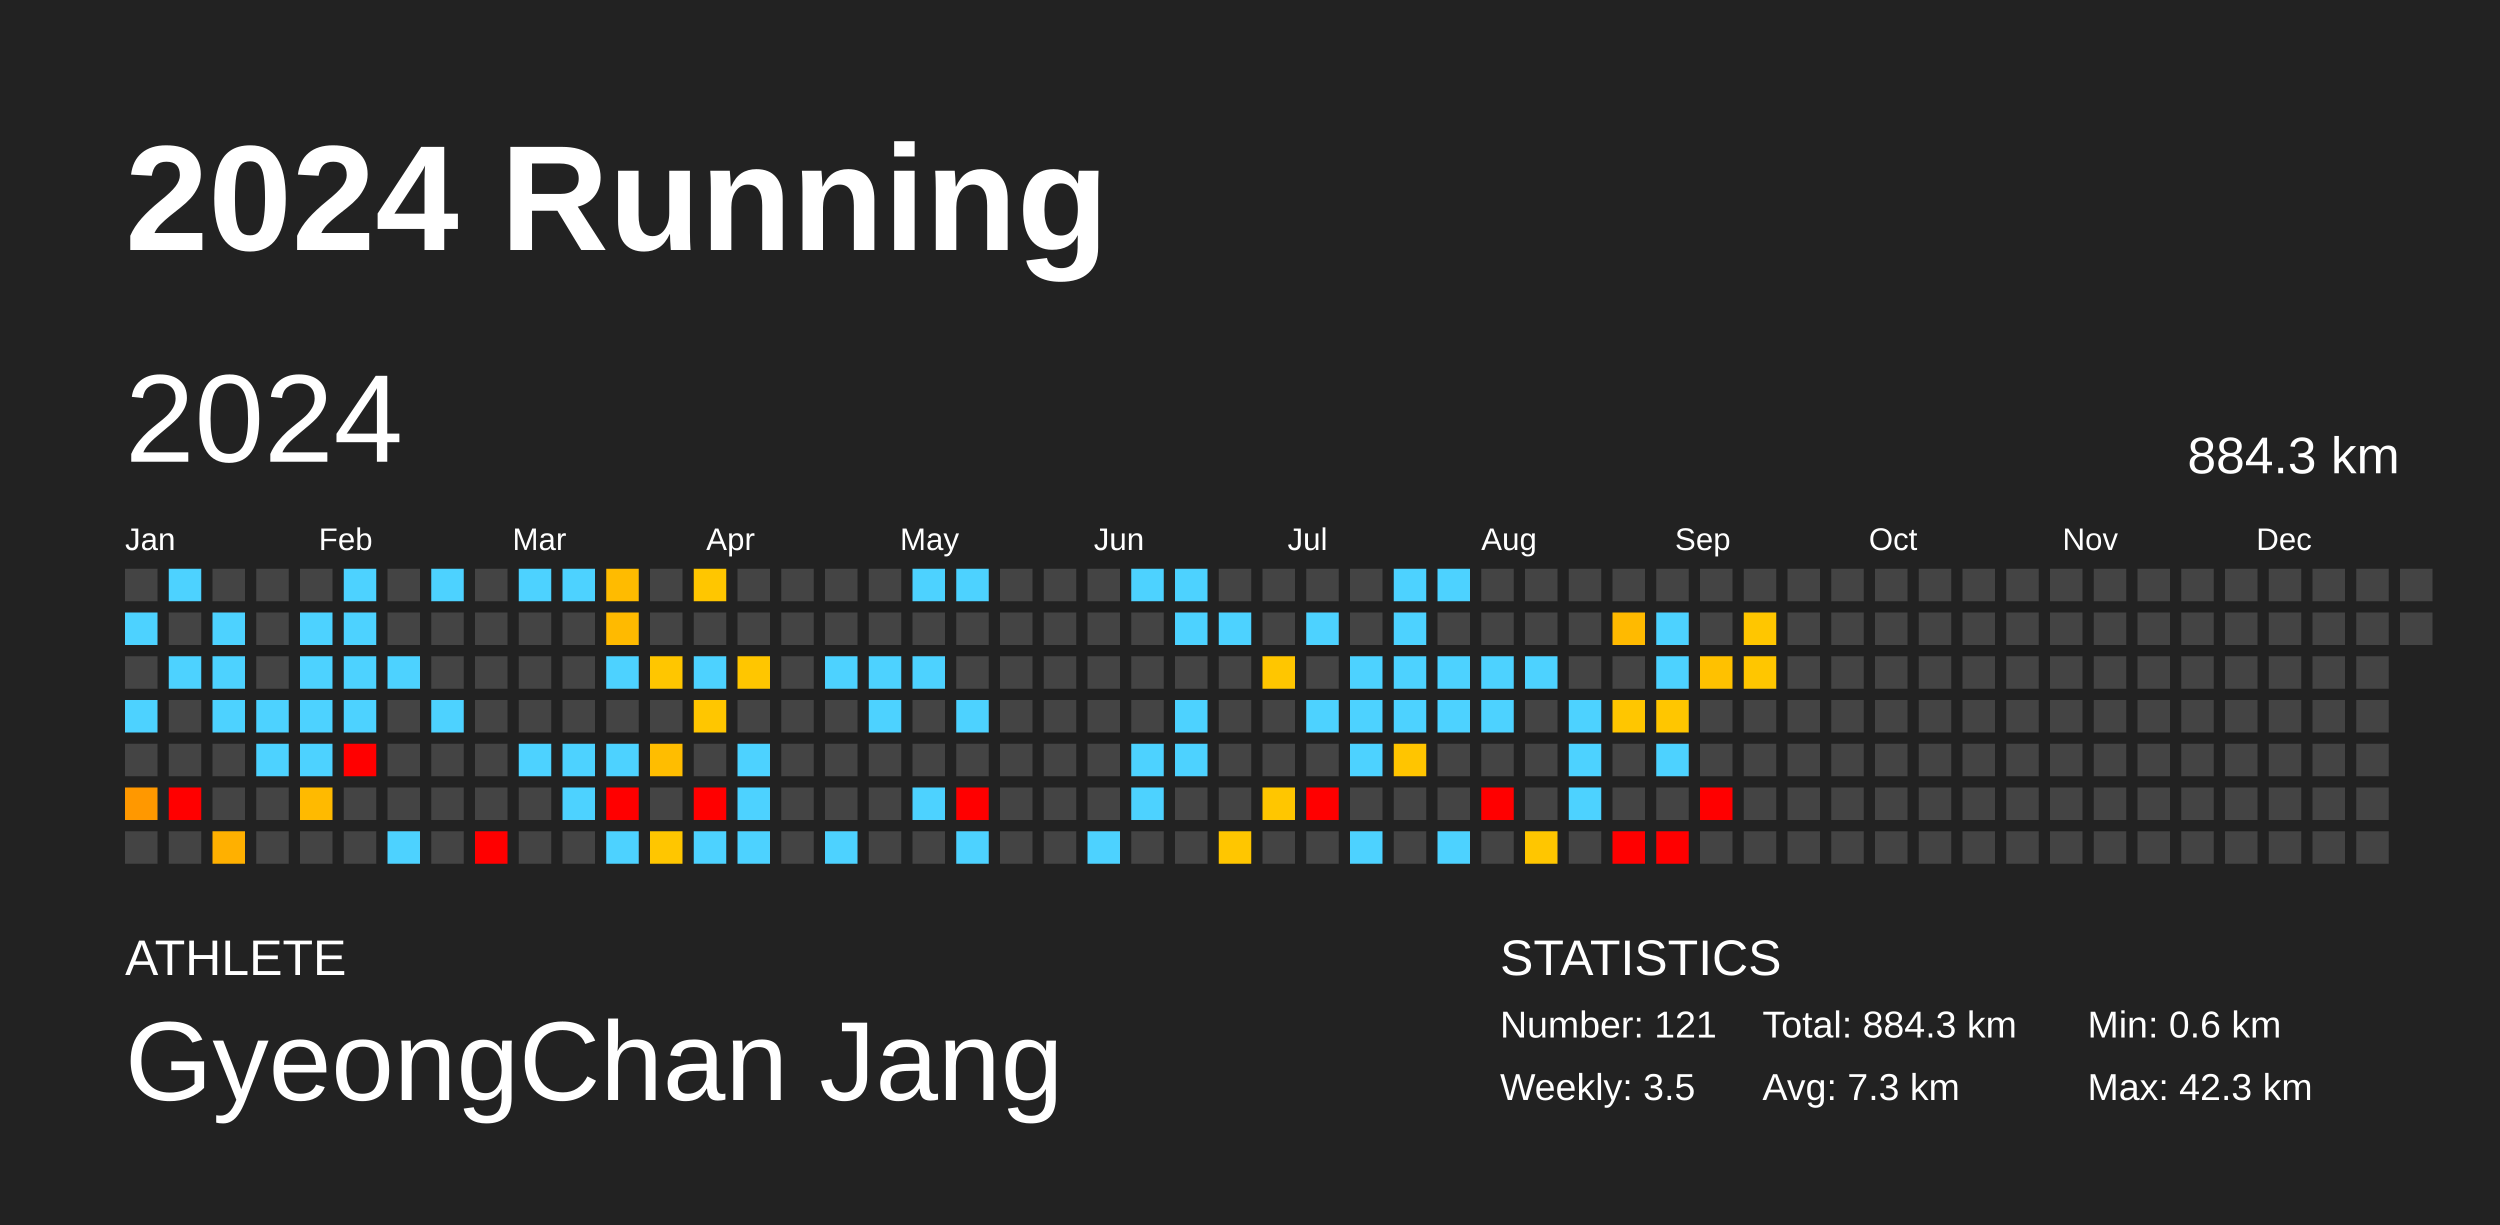
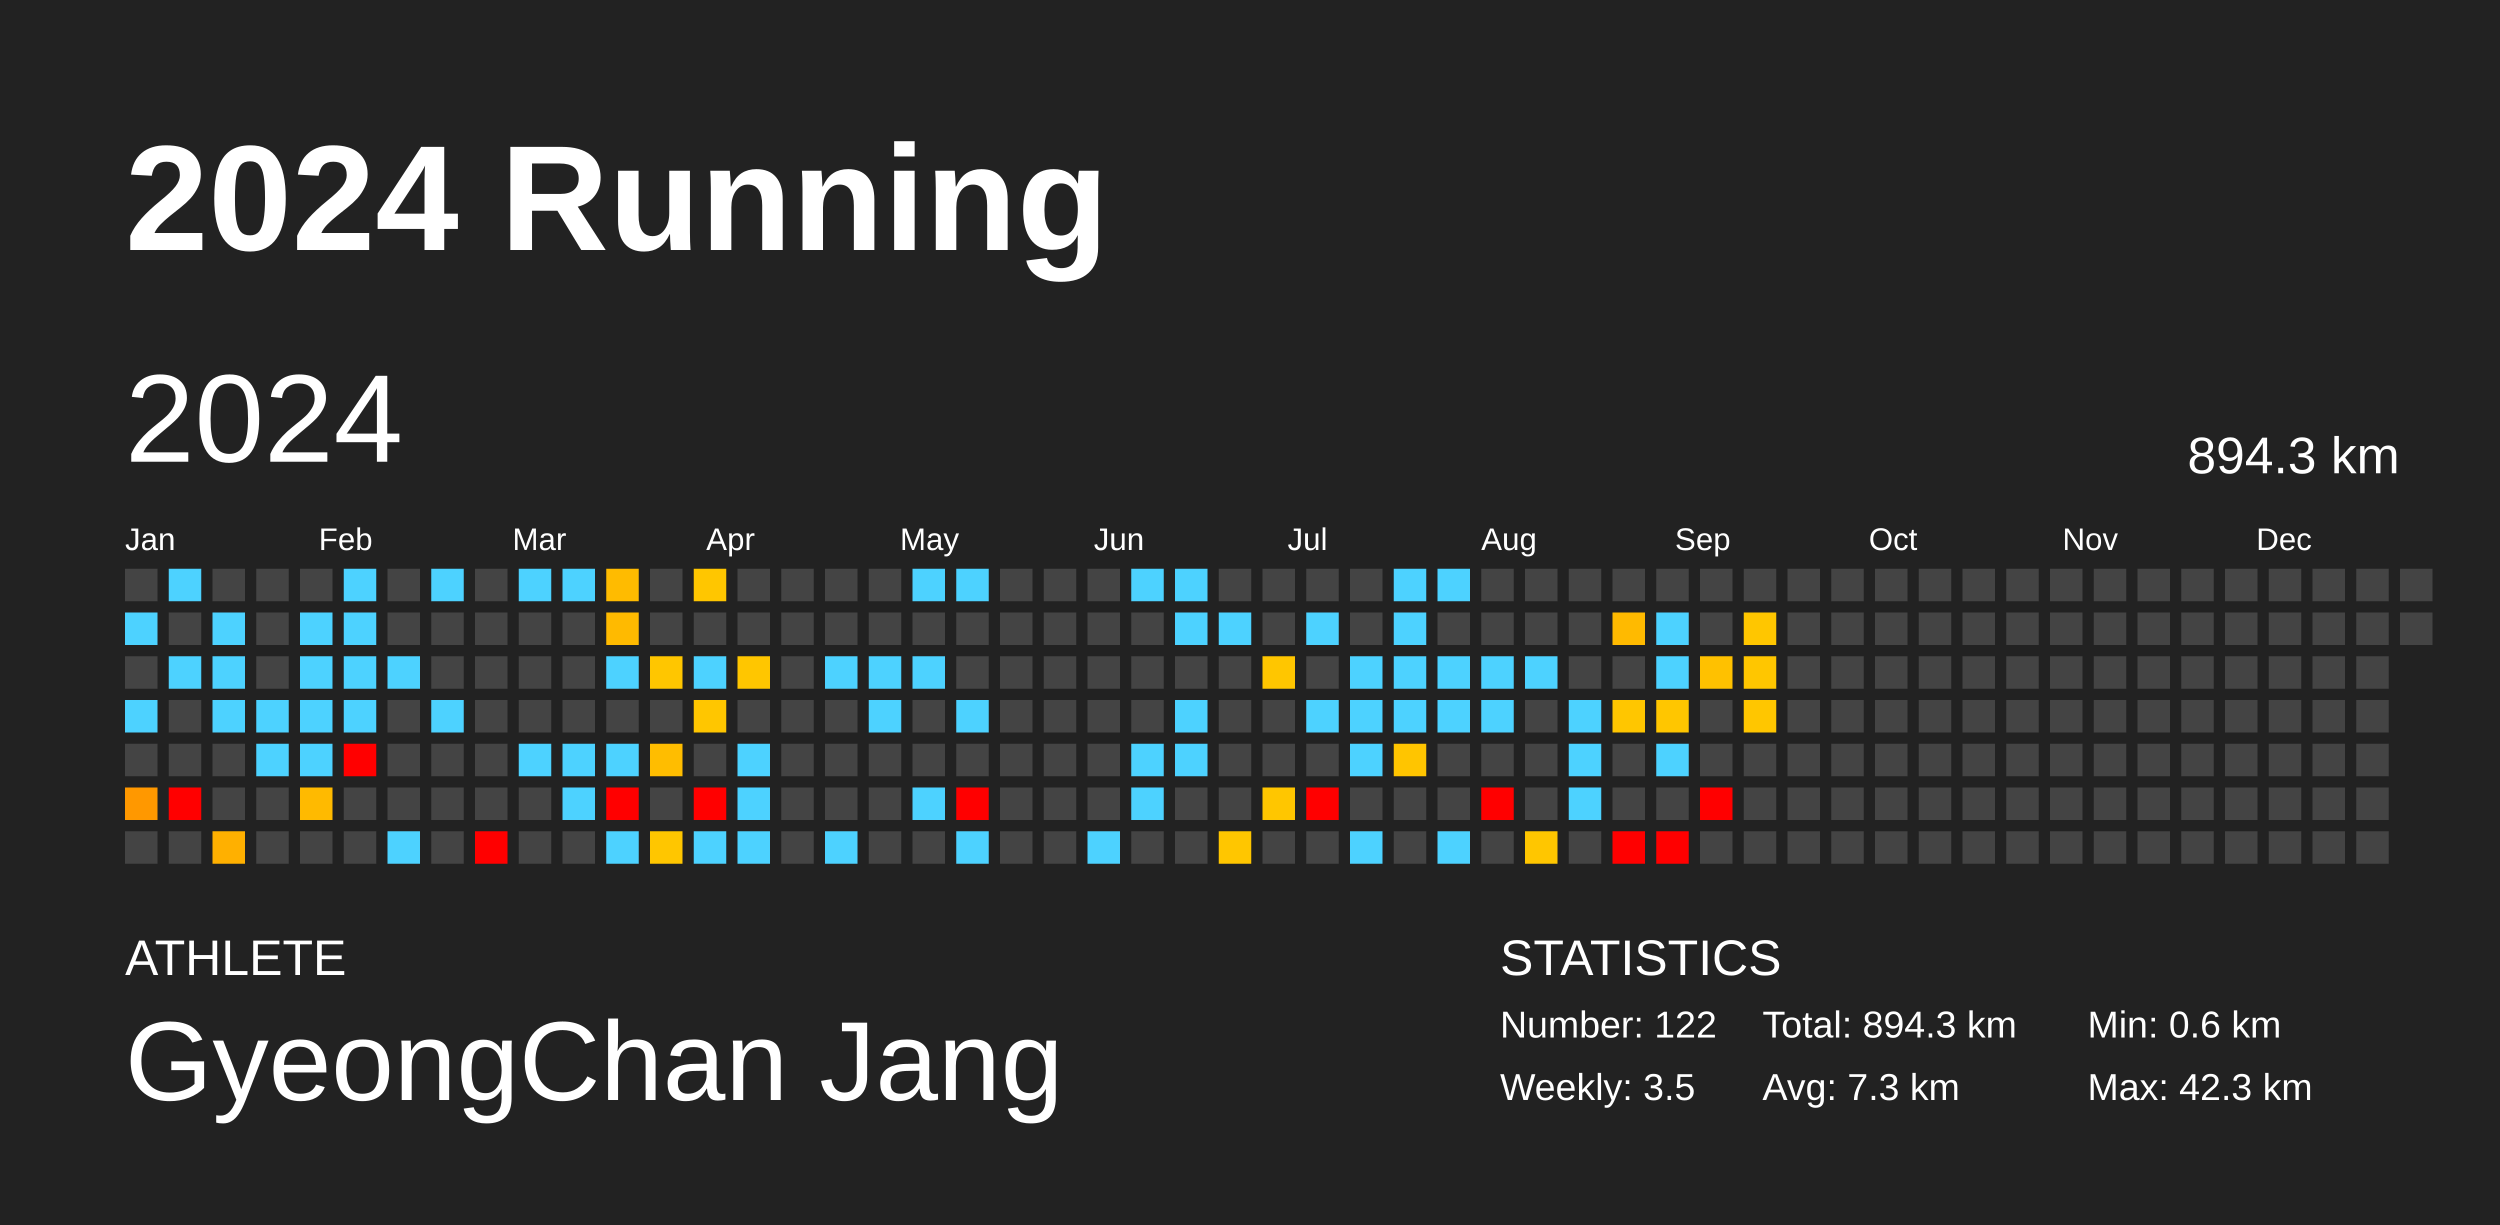
<svg xmlns="http://www.w3.org/2000/svg" baseProfile="full" height="98mm" version="1.1" viewBox="0,0,200,98" width="200mm">
  <defs />
  <rect fill="#222222" height="98" width="200" x="0" y="0" />
  <text fill="#FFFFFF" style="font-size:12px; font-family:Arial; font-weight:bold;" x="10" y="20">2024 Running</text>
  <text fill="#FFFFFF" style="font-size:4px; font-family:Arial" x="10" y="78">ATHLETE</text>
  <text fill="#FFFFFF" style="font-size:9px; font-family:Arial" x="10" y="88">GyeongChan Jang</text>
  <text fill="#FFFFFF" style="font-size:4px; font-family:Arial" x="120" y="78">STATISTICS</text>
-   <text fill="#FFFFFF" style="font-size:3px; font-family:Arial" x="120" y="83">Number: 121</text>
+   <text fill="#FFFFFF" style="font-size:3px; font-family:Arial" x="120" y="83">Number: 122</text>
  <text fill="#FFFFFF" style="font-size:3px; font-family:Arial" x="120" y="88">Weekly: 3.5</text>
-   <text fill="#FFFFFF" style="font-size:3px; font-family:Arial" x="141" y="83">Total: 884.3 km</text>
+   <text fill="#FFFFFF" style="font-size:3px; font-family:Arial" x="141" y="83">Total: 894.3 km</text>
  <text fill="#FFFFFF" style="font-size:3px; font-family:Arial" x="141" y="88">Avg: 7.3 km</text>
  <text fill="#FFFFFF" style="font-size:3px; font-family:Arial" x="167" y="83">Min: 0.6 km</text>
  <text fill="#FFFFFF" style="font-size:3px; font-family:Arial" x="167" y="88">Max: 42.3 km</text>
  <text dominant-baseline="hanging" fill="#FFFFFF" style="font-size:10.0px; font-family:Arial;" x="10" y="30">2024</text>
-   <text dominant-baseline="hanging" fill="#FFFFFF" style="font-size:4.125px; font-family:Arial;" x="175" y="35">884.3 km</text>
+   <text dominant-baseline="hanging" fill="#FFFFFF" style="font-size:4.125px; font-family:Arial;" x="175" y="35">894.3 km</text>
  <text fill="#FFFFFF" style="font-size:2.5px; font-family:Arial" x="10.0" y="44">Jan</text>
  <text fill="#FFFFFF" style="font-size:2.5px; font-family:Arial" x="25.5" y="44">Feb</text>
  <text fill="#FFFFFF" style="font-size:2.5px; font-family:Arial" x="41.0" y="44">Mar</text>
  <text fill="#FFFFFF" style="font-size:2.5px; font-family:Arial" x="56.5" y="44">Apr</text>
  <text fill="#FFFFFF" style="font-size:2.5px; font-family:Arial" x="72.0" y="44">May</text>
  <text fill="#FFFFFF" style="font-size:2.5px; font-family:Arial" x="87.5" y="44">Jun</text>
  <text fill="#FFFFFF" style="font-size:2.5px; font-family:Arial" x="103.0" y="44">Jul</text>
  <text fill="#FFFFFF" style="font-size:2.5px; font-family:Arial" x="118.5" y="44">Aug</text>
  <text fill="#FFFFFF" style="font-size:2.5px; font-family:Arial" x="134.0" y="44">Sep</text>
  <text fill="#FFFFFF" style="font-size:2.5px; font-family:Arial" x="149.5" y="44">Oct</text>
  <text fill="#FFFFFF" style="font-size:2.5px; font-family:Arial" x="165.0" y="44">Nov</text>
  <text fill="#FFFFFF" style="font-size:2.5px; font-family:Arial" x="180.5" y="44">Dec</text>
  <rect fill="#444444" height="2.6" width="2.6" x="10.0" y="45.5" />
  <rect fill="#4dd2ff" height="2.6" width="2.6" x="10.0" y="49.0" />
  <rect fill="#444444" height="2.6" width="2.6" x="10.0" y="52.5" />
  <rect fill="#4dd2ff" height="2.6" width="2.6" x="10.0" y="56.0" />
  <rect fill="#444444" height="2.6" width="2.6" x="10.0" y="59.5" />
  <rect fill="#ff9800" height="2.6" width="2.6" x="10.0" y="63.0" />
  <rect fill="#444444" height="2.6" width="2.6" x="10.0" y="66.5" />
  <rect fill="#4dd2ff" height="2.6" width="2.6" x="13.5" y="45.5" />
  <rect fill="#444444" height="2.6" width="2.6" x="13.5" y="49.0" />
  <rect fill="#4dd2ff" height="2.6" width="2.6" x="13.5" y="52.5" />
  <rect fill="#444444" height="2.6" width="2.6" x="13.5" y="56.0" />
  <rect fill="#444444" height="2.6" width="2.6" x="13.5" y="59.5" />
  <rect fill="red" height="2.6" width="2.6" x="13.5" y="63.0" />
  <rect fill="#444444" height="2.6" width="2.6" x="13.5" y="66.5" />
  <rect fill="#444444" height="2.6" width="2.6" x="17.0" y="45.5" />
  <rect fill="#4dd2ff" height="2.6" width="2.6" x="17.0" y="49.0" />
  <rect fill="#4dd2ff" height="2.6" width="2.6" x="17.0" y="52.5" />
  <rect fill="#4dd2ff" height="2.6" width="2.6" x="17.0" y="56.0" />
  <rect fill="#444444" height="2.6" width="2.6" x="17.0" y="59.5" />
  <rect fill="#444444" height="2.6" width="2.6" x="17.0" y="63.0" />
  <rect fill="#ffb000" height="2.6" width="2.6" x="17.0" y="66.5" />
  <rect fill="#444444" height="2.6" width="2.6" x="20.5" y="45.5" />
  <rect fill="#444444" height="2.6" width="2.6" x="20.5" y="49.0" />
  <rect fill="#444444" height="2.6" width="2.6" x="20.5" y="52.5" />
  <rect fill="#4dd2ff" height="2.6" width="2.6" x="20.5" y="56.0" />
  <rect fill="#4dd2ff" height="2.6" width="2.6" x="20.5" y="59.5" />
  <rect fill="#444444" height="2.6" width="2.6" x="20.5" y="63.0" />
  <rect fill="#444444" height="2.6" width="2.6" x="20.5" y="66.5" />
  <rect fill="#444444" height="2.6" width="2.6" x="24.0" y="45.5" />
  <rect fill="#4dd2ff" height="2.6" width="2.6" x="24.0" y="49.0" />
  <rect fill="#4dd2ff" height="2.6" width="2.6" x="24.0" y="52.5" />
  <rect fill="#4dd2ff" height="2.6" width="2.6" x="24.0" y="56.0" />
  <rect fill="#4dd2ff" height="2.6" width="2.6" x="24.0" y="59.5" />
  <rect fill="#ffba00" height="2.6" width="2.6" x="24.0" y="63.0" />
  <rect fill="#444444" height="2.6" width="2.6" x="24.0" y="66.5" />
  <rect fill="#4dd2ff" height="2.6" width="2.6" x="27.5" y="45.5" />
  <rect fill="#4dd2ff" height="2.6" width="2.6" x="27.5" y="49.0" />
  <rect fill="#4dd2ff" height="2.6" width="2.6" x="27.5" y="52.5" />
  <rect fill="#4dd2ff" height="2.6" width="2.6" x="27.5" y="56.0" />
  <rect fill="red" height="2.6" width="2.6" x="27.5" y="59.5" />
  <rect fill="#444444" height="2.6" width="2.6" x="27.5" y="63.0" />
  <rect fill="#444444" height="2.6" width="2.6" x="27.5" y="66.5" />
  <rect fill="#444444" height="2.6" width="2.6" x="31.0" y="45.5" />
  <rect fill="#444444" height="2.6" width="2.6" x="31.0" y="49.0" />
  <rect fill="#4dd2ff" height="2.6" width="2.6" x="31.0" y="52.5" />
  <rect fill="#444444" height="2.6" width="2.6" x="31.0" y="56.0" />
  <rect fill="#444444" height="2.6" width="2.6" x="31.0" y="59.5" />
  <rect fill="#444444" height="2.6" width="2.6" x="31.0" y="63.0" />
  <rect fill="#4dd2ff" height="2.6" width="2.6" x="31.0" y="66.5" />
  <rect fill="#4dd2ff" height="2.6" width="2.6" x="34.5" y="45.5" />
  <rect fill="#444444" height="2.6" width="2.6" x="34.5" y="49.0" />
  <rect fill="#444444" height="2.6" width="2.6" x="34.5" y="52.5" />
  <rect fill="#4dd2ff" height="2.6" width="2.6" x="34.5" y="56.0" />
  <rect fill="#444444" height="2.6" width="2.6" x="34.5" y="59.5" />
  <rect fill="#444444" height="2.6" width="2.6" x="34.5" y="63.0" />
  <rect fill="#444444" height="2.6" width="2.6" x="34.5" y="66.5" />
  <rect fill="#444444" height="2.6" width="2.6" x="38.0" y="45.5" />
  <rect fill="#444444" height="2.6" width="2.6" x="38.0" y="49.0" />
  <rect fill="#444444" height="2.6" width="2.6" x="38.0" y="52.5" />
  <rect fill="#444444" height="2.6" width="2.6" x="38.0" y="56.0" />
  <rect fill="#444444" height="2.6" width="2.6" x="38.0" y="59.5" />
  <rect fill="#444444" height="2.6" width="2.6" x="38.0" y="63.0" />
  <rect fill="red" height="2.6" width="2.6" x="38.0" y="66.5" />
  <rect fill="#4dd2ff" height="2.6" width="2.6" x="41.5" y="45.5" />
  <rect fill="#444444" height="2.6" width="2.6" x="41.5" y="49.0" />
  <rect fill="#444444" height="2.6" width="2.6" x="41.5" y="52.5" />
  <rect fill="#444444" height="2.6" width="2.6" x="41.5" y="56.0" />
  <rect fill="#4dd2ff" height="2.6" width="2.6" x="41.5" y="59.5" />
  <rect fill="#444444" height="2.6" width="2.6" x="41.5" y="63.0" />
  <rect fill="#444444" height="2.6" width="2.6" x="41.5" y="66.5" />
  <rect fill="#4dd2ff" height="2.6" width="2.6" x="45.0" y="45.5" />
  <rect fill="#444444" height="2.6" width="2.6" x="45.0" y="49.0" />
  <rect fill="#444444" height="2.6" width="2.6" x="45.0" y="52.5" />
  <rect fill="#444444" height="2.6" width="2.6" x="45.0" y="56.0" />
  <rect fill="#4dd2ff" height="2.6" width="2.6" x="45.0" y="59.5" />
  <rect fill="#4dd2ff" height="2.6" width="2.6" x="45.0" y="63.0" />
  <rect fill="#444444" height="2.6" width="2.6" x="45.0" y="66.5" />
  <rect fill="#ffbb00" height="2.6" width="2.6" x="48.5" y="45.5" />
  <rect fill="#ffba00" height="2.6" width="2.6" x="48.5" y="49.0" />
  <rect fill="#4dd2ff" height="2.6" width="2.6" x="48.5" y="52.5" />
  <rect fill="#444444" height="2.6" width="2.6" x="48.5" y="56.0" />
  <rect fill="#4dd2ff" height="2.6" width="2.6" x="48.5" y="59.5" />
  <rect fill="red" height="2.6" width="2.6" x="48.5" y="63.0" />
  <rect fill="#4dd2ff" height="2.6" width="2.6" x="48.5" y="66.5" />
  <rect fill="#444444" height="2.6" width="2.6" x="52.0" y="45.5" />
  <rect fill="#444444" height="2.6" width="2.6" x="52.0" y="49.0" />
  <rect fill="#ffc600" height="2.6" width="2.6" x="52.0" y="52.5" />
  <rect fill="#444444" height="2.6" width="2.6" x="52.0" y="56.0" />
  <rect fill="#ffbd00" height="2.6" width="2.6" x="52.0" y="59.5" />
  <rect fill="#444444" height="2.6" width="2.6" x="52.0" y="63.0" />
  <rect fill="#ffc600" height="2.6" width="2.6" x="52.0" y="66.5" />
  <rect fill="#ffc600" height="2.6" width="2.6" x="55.5" y="45.5" />
  <rect fill="#444444" height="2.6" width="2.6" x="55.5" y="49.0" />
  <rect fill="#4dd2ff" height="2.6" width="2.6" x="55.5" y="52.5" />
  <rect fill="#ffc600" height="2.6" width="2.6" x="55.5" y="56.0" />
  <rect fill="#444444" height="2.6" width="2.6" x="55.5" y="59.5" />
  <rect fill="red" height="2.6" width="2.6" x="55.5" y="63.0" />
  <rect fill="#4dd2ff" height="2.6" width="2.6" x="55.5" y="66.5" />
  <rect fill="#444444" height="2.6" width="2.6" x="59.0" y="45.5" />
  <rect fill="#444444" height="2.6" width="2.6" x="59.0" y="49.0" />
  <rect fill="#ffc600" height="2.6" width="2.6" x="59.0" y="52.5" />
  <rect fill="#444444" height="2.6" width="2.6" x="59.0" y="56.0" />
  <rect fill="#4dd2ff" height="2.6" width="2.6" x="59.0" y="59.5" />
  <rect fill="#4dd2ff" height="2.6" width="2.6" x="59.0" y="63.0" />
  <rect fill="#4dd2ff" height="2.6" width="2.6" x="59.0" y="66.5" />
  <rect fill="#444444" height="2.6" width="2.6" x="62.5" y="45.5" />
  <rect fill="#444444" height="2.6" width="2.6" x="62.5" y="49.0" />
  <rect fill="#444444" height="2.6" width="2.6" x="62.5" y="52.5" />
  <rect fill="#444444" height="2.6" width="2.6" x="62.5" y="56.0" />
  <rect fill="#444444" height="2.6" width="2.6" x="62.5" y="59.5" />
  <rect fill="#444444" height="2.6" width="2.6" x="62.5" y="63.0" />
  <rect fill="#444444" height="2.6" width="2.6" x="62.5" y="66.5" />
  <rect fill="#444444" height="2.6" width="2.6" x="66.0" y="45.5" />
  <rect fill="#444444" height="2.6" width="2.6" x="66.0" y="49.0" />
  <rect fill="#4dd2ff" height="2.6" width="2.6" x="66.0" y="52.5" />
  <rect fill="#444444" height="2.6" width="2.6" x="66.0" y="56.0" />
  <rect fill="#444444" height="2.6" width="2.6" x="66.0" y="59.5" />
  <rect fill="#444444" height="2.6" width="2.6" x="66.0" y="63.0" />
  <rect fill="#4dd2ff" height="2.6" width="2.6" x="66.0" y="66.5" />
  <rect fill="#444444" height="2.6" width="2.6" x="69.5" y="45.5" />
  <rect fill="#444444" height="2.6" width="2.6" x="69.5" y="49.0" />
  <rect fill="#4dd2ff" height="2.6" width="2.6" x="69.5" y="52.5" />
  <rect fill="#4dd2ff" height="2.6" width="2.6" x="69.5" y="56.0" />
  <rect fill="#444444" height="2.6" width="2.6" x="69.5" y="59.5" />
  <rect fill="#444444" height="2.6" width="2.6" x="69.5" y="63.0" />
  <rect fill="#444444" height="2.6" width="2.6" x="69.5" y="66.5" />
  <rect fill="#4dd2ff" height="2.6" width="2.6" x="73.0" y="45.5" />
  <rect fill="#444444" height="2.6" width="2.6" x="73.0" y="49.0" />
  <rect fill="#4dd2ff" height="2.6" width="2.6" x="73.0" y="52.5" />
  <rect fill="#444444" height="2.6" width="2.6" x="73.0" y="56.0" />
  <rect fill="#444444" height="2.6" width="2.6" x="73.0" y="59.5" />
  <rect fill="#4dd2ff" height="2.6" width="2.6" x="73.0" y="63.0" />
  <rect fill="#444444" height="2.6" width="2.6" x="73.0" y="66.5" />
  <rect fill="#4dd2ff" height="2.6" width="2.6" x="76.5" y="45.5" />
  <rect fill="#444444" height="2.6" width="2.6" x="76.5" y="49.0" />
  <rect fill="#444444" height="2.6" width="2.6" x="76.5" y="52.5" />
  <rect fill="#4dd2ff" height="2.6" width="2.6" x="76.5" y="56.0" />
  <rect fill="#444444" height="2.6" width="2.6" x="76.5" y="59.5" />
  <rect fill="red" height="2.6" width="2.6" x="76.5" y="63.0" />
  <rect fill="#4dd2ff" height="2.6" width="2.6" x="76.5" y="66.5" />
  <rect fill="#444444" height="2.6" width="2.6" x="80.0" y="45.5" />
  <rect fill="#444444" height="2.6" width="2.6" x="80.0" y="49.0" />
  <rect fill="#444444" height="2.6" width="2.6" x="80.0" y="52.5" />
  <rect fill="#444444" height="2.6" width="2.6" x="80.0" y="56.0" />
  <rect fill="#444444" height="2.6" width="2.6" x="80.0" y="59.5" />
  <rect fill="#444444" height="2.6" width="2.6" x="80.0" y="63.0" />
  <rect fill="#444444" height="2.6" width="2.6" x="80.0" y="66.5" />
  <rect fill="#444444" height="2.6" width="2.6" x="83.5" y="45.5" />
  <rect fill="#444444" height="2.6" width="2.6" x="83.5" y="49.0" />
  <rect fill="#444444" height="2.6" width="2.6" x="83.5" y="52.5" />
  <rect fill="#444444" height="2.6" width="2.6" x="83.5" y="56.0" />
  <rect fill="#444444" height="2.6" width="2.6" x="83.5" y="59.5" />
  <rect fill="#444444" height="2.6" width="2.6" x="83.5" y="63.0" />
  <rect fill="#444444" height="2.6" width="2.6" x="83.5" y="66.5" />
  <rect fill="#444444" height="2.6" width="2.6" x="87.0" y="45.5" />
  <rect fill="#444444" height="2.6" width="2.6" x="87.0" y="49.0" />
  <rect fill="#444444" height="2.6" width="2.6" x="87.0" y="52.5" />
  <rect fill="#444444" height="2.6" width="2.6" x="87.0" y="56.0" />
  <rect fill="#444444" height="2.6" width="2.6" x="87.0" y="59.5" />
  <rect fill="#444444" height="2.6" width="2.6" x="87.0" y="63.0" />
  <rect fill="#4dd2ff" height="2.6" width="2.6" x="87.0" y="66.5" />
  <rect fill="#4dd2ff" height="2.6" width="2.6" x="90.5" y="45.5" />
  <rect fill="#444444" height="2.6" width="2.6" x="90.5" y="49.0" />
  <rect fill="#444444" height="2.6" width="2.6" x="90.5" y="52.5" />
  <rect fill="#444444" height="2.6" width="2.6" x="90.5" y="56.0" />
  <rect fill="#4dd2ff" height="2.6" width="2.6" x="90.5" y="59.5" />
  <rect fill="#4dd2ff" height="2.6" width="2.6" x="90.5" y="63.0" />
  <rect fill="#444444" height="2.6" width="2.6" x="90.5" y="66.5" />
  <rect fill="#4dd2ff" height="2.6" width="2.6" x="94.0" y="45.5" />
  <rect fill="#4dd2ff" height="2.6" width="2.6" x="94.0" y="49.0" />
  <rect fill="#444444" height="2.6" width="2.6" x="94.0" y="52.5" />
  <rect fill="#4dd2ff" height="2.6" width="2.6" x="94.0" y="56.0" />
  <rect fill="#4dd2ff" height="2.6" width="2.6" x="94.0" y="59.5" />
  <rect fill="#444444" height="2.6" width="2.6" x="94.0" y="63.0" />
  <rect fill="#444444" height="2.6" width="2.6" x="94.0" y="66.5" />
  <rect fill="#444444" height="2.6" width="2.6" x="97.5" y="45.5" />
  <rect fill="#4dd2ff" height="2.6" width="2.6" x="97.5" y="49.0" />
  <rect fill="#444444" height="2.6" width="2.6" x="97.5" y="52.5" />
  <rect fill="#444444" height="2.6" width="2.6" x="97.5" y="56.0" />
  <rect fill="#444444" height="2.6" width="2.6" x="97.5" y="59.5" />
  <rect fill="#444444" height="2.6" width="2.6" x="97.5" y="63.0" />
  <rect fill="#ffc600" height="2.6" width="2.6" x="97.5" y="66.5" />
  <rect fill="#444444" height="2.6" width="2.6" x="101.0" y="45.5" />
  <rect fill="#444444" height="2.6" width="2.6" x="101.0" y="49.0" />
  <rect fill="#ffc600" height="2.6" width="2.6" x="101.0" y="52.5" />
  <rect fill="#444444" height="2.6" width="2.6" x="101.0" y="56.0" />
  <rect fill="#444444" height="2.6" width="2.6" x="101.0" y="59.5" />
  <rect fill="#ffc600" height="2.6" width="2.6" x="101.0" y="63.0" />
  <rect fill="#444444" height="2.6" width="2.6" x="101.0" y="66.5" />
  <rect fill="#444444" height="2.6" width="2.6" x="104.5" y="45.5" />
  <rect fill="#4dd2ff" height="2.6" width="2.6" x="104.5" y="49.0" />
  <rect fill="#444444" height="2.6" width="2.6" x="104.5" y="52.5" />
  <rect fill="#4dd2ff" height="2.6" width="2.6" x="104.5" y="56.0" />
  <rect fill="#444444" height="2.6" width="2.6" x="104.5" y="59.5" />
  <rect fill="red" height="2.6" width="2.6" x="104.5" y="63.0" />
  <rect fill="#444444" height="2.6" width="2.6" x="104.5" y="66.5" />
  <rect fill="#444444" height="2.6" width="2.6" x="108.0" y="45.5" />
  <rect fill="#444444" height="2.6" width="2.6" x="108.0" y="49.0" />
  <rect fill="#4dd2ff" height="2.6" width="2.6" x="108.0" y="52.5" />
  <rect fill="#4dd2ff" height="2.6" width="2.6" x="108.0" y="56.0" />
  <rect fill="#4dd2ff" height="2.6" width="2.6" x="108.0" y="59.5" />
  <rect fill="#444444" height="2.6" width="2.6" x="108.0" y="63.0" />
  <rect fill="#4dd2ff" height="2.6" width="2.6" x="108.0" y="66.5" />
  <rect fill="#4dd2ff" height="2.6" width="2.6" x="111.5" y="45.5" />
  <rect fill="#4dd2ff" height="2.6" width="2.6" x="111.5" y="49.0" />
  <rect fill="#4dd2ff" height="2.6" width="2.6" x="111.5" y="52.5" />
  <rect fill="#4dd2ff" height="2.6" width="2.6" x="111.5" y="56.0" />
  <rect fill="#ffc500" height="2.6" width="2.6" x="111.5" y="59.5" />
  <rect fill="#444444" height="2.6" width="2.6" x="111.5" y="63.0" />
  <rect fill="#444444" height="2.6" width="2.6" x="111.5" y="66.5" />
  <rect fill="#4dd2ff" height="2.6" width="2.6" x="115.0" y="45.5" />
  <rect fill="#444444" height="2.6" width="2.6" x="115.0" y="49.0" />
  <rect fill="#4dd2ff" height="2.6" width="2.6" x="115.0" y="52.5" />
  <rect fill="#4dd2ff" height="2.6" width="2.6" x="115.0" y="56.0" />
  <rect fill="#444444" height="2.6" width="2.6" x="115.0" y="59.5" />
  <rect fill="#444444" height="2.6" width="2.6" x="115.0" y="63.0" />
  <rect fill="#4dd2ff" height="2.6" width="2.6" x="115.0" y="66.5" />
  <rect fill="#444444" height="2.6" width="2.6" x="118.5" y="45.5" />
  <rect fill="#444444" height="2.6" width="2.6" x="118.5" y="49.0" />
  <rect fill="#4dd2ff" height="2.6" width="2.6" x="118.5" y="52.5" />
  <rect fill="#4dd2ff" height="2.6" width="2.6" x="118.5" y="56.0" />
  <rect fill="#444444" height="2.6" width="2.6" x="118.5" y="59.5" />
  <rect fill="red" height="2.6" width="2.6" x="118.5" y="63.0" />
  <rect fill="#444444" height="2.6" width="2.6" x="118.5" y="66.5" />
  <rect fill="#444444" height="2.6" width="2.6" x="122.0" y="45.5" />
  <rect fill="#444444" height="2.6" width="2.6" x="122.0" y="49.0" />
  <rect fill="#4dd2ff" height="2.6" width="2.6" x="122.0" y="52.5" />
  <rect fill="#444444" height="2.6" width="2.6" x="122.0" y="56.0" />
  <rect fill="#444444" height="2.6" width="2.6" x="122.0" y="59.5" />
  <rect fill="#444444" height="2.6" width="2.6" x="122.0" y="63.0" />
  <rect fill="#ffc600" height="2.6" width="2.6" x="122.0" y="66.5" />
  <rect fill="#444444" height="2.6" width="2.6" x="125.5" y="45.5" />
  <rect fill="#444444" height="2.6" width="2.6" x="125.5" y="49.0" />
  <rect fill="#444444" height="2.6" width="2.6" x="125.5" y="52.5" />
  <rect fill="#4dd2ff" height="2.6" width="2.6" x="125.5" y="56.0" />
  <rect fill="#4dd2ff" height="2.6" width="2.6" x="125.5" y="59.5" />
  <rect fill="#4dd2ff" height="2.6" width="2.6" x="125.5" y="63.0" />
  <rect fill="#444444" height="2.6" width="2.6" x="125.5" y="66.5" />
  <rect fill="#444444" height="2.6" width="2.6" x="129.0" y="45.5" />
  <rect fill="#ffba00" height="2.6" width="2.6" x="129.0" y="49.0" />
  <rect fill="#444444" height="2.6" width="2.6" x="129.0" y="52.5" />
  <rect fill="#ffc600" height="2.6" width="2.6" x="129.0" y="56.0" />
  <rect fill="#444444" height="2.6" width="2.6" x="129.0" y="59.5" />
  <rect fill="#444444" height="2.6" width="2.6" x="129.0" y="63.0" />
  <rect fill="red" height="2.6" width="2.6" x="129.0" y="66.5" />
  <rect fill="#444444" height="2.6" width="2.6" x="132.5" y="45.5" />
  <rect fill="#4dd2ff" height="2.6" width="2.6" x="132.5" y="49.0" />
  <rect fill="#4dd2ff" height="2.6" width="2.6" x="132.5" y="52.5" />
  <rect fill="#ffc600" height="2.6" width="2.6" x="132.5" y="56.0" />
  <rect fill="#4dd2ff" height="2.6" width="2.6" x="132.5" y="59.5" />
  <rect fill="#444444" height="2.6" width="2.6" x="132.5" y="63.0" />
  <rect fill="red" height="2.6" width="2.6" x="132.5" y="66.5" />
  <rect fill="#444444" height="2.6" width="2.6" x="136.0" y="45.5" />
  <rect fill="#444444" height="2.6" width="2.6" x="136.0" y="49.0" />
  <rect fill="#ffc100" height="2.6" width="2.6" x="136.0" y="52.5" />
  <rect fill="#444444" height="2.6" width="2.6" x="136.0" y="56.0" />
  <rect fill="#444444" height="2.6" width="2.6" x="136.0" y="59.5" />
  <rect fill="red" height="2.6" width="2.6" x="136.0" y="63.0" />
  <rect fill="#444444" height="2.6" width="2.6" x="136.0" y="66.5" />
  <rect fill="#444444" height="2.6" width="2.6" x="139.5" y="45.5" />
  <rect fill="#ffc600" height="2.6" width="2.6" x="139.5" y="49.0" />
  <rect fill="#ffc600" height="2.6" width="2.6" x="139.5" y="52.5" />
-   <rect fill="#444444" height="2.6" width="2.6" x="139.5" y="56.0" />
+   <rect fill="#ffc600" height="2.6" width="2.6" x="139.5" y="56.0" />
  <rect fill="#444444" height="2.6" width="2.6" x="139.5" y="59.5" />
  <rect fill="#444444" height="2.6" width="2.6" x="139.5" y="63.0" />
  <rect fill="#444444" height="2.6" width="2.6" x="139.5" y="66.5" />
  <rect fill="#444444" height="2.6" width="2.6" x="143.0" y="45.5" />
  <rect fill="#444444" height="2.6" width="2.6" x="143.0" y="49.0" />
  <rect fill="#444444" height="2.6" width="2.6" x="143.0" y="52.5" />
  <rect fill="#444444" height="2.6" width="2.6" x="143.0" y="56.0" />
  <rect fill="#444444" height="2.6" width="2.6" x="143.0" y="59.5" />
  <rect fill="#444444" height="2.6" width="2.6" x="143.0" y="63.0" />
  <rect fill="#444444" height="2.6" width="2.6" x="143.0" y="66.5" />
  <rect fill="#444444" height="2.6" width="2.6" x="146.5" y="45.5" />
  <rect fill="#444444" height="2.6" width="2.6" x="146.5" y="49.0" />
  <rect fill="#444444" height="2.6" width="2.6" x="146.5" y="52.5" />
  <rect fill="#444444" height="2.6" width="2.6" x="146.5" y="56.0" />
  <rect fill="#444444" height="2.6" width="2.6" x="146.5" y="59.5" />
  <rect fill="#444444" height="2.6" width="2.6" x="146.5" y="63.0" />
  <rect fill="#444444" height="2.6" width="2.6" x="146.5" y="66.5" />
  <rect fill="#444444" height="2.6" width="2.6" x="150.0" y="45.5" />
  <rect fill="#444444" height="2.6" width="2.6" x="150.0" y="49.0" />
  <rect fill="#444444" height="2.6" width="2.6" x="150.0" y="52.5" />
  <rect fill="#444444" height="2.6" width="2.6" x="150.0" y="56.0" />
  <rect fill="#444444" height="2.6" width="2.6" x="150.0" y="59.5" />
  <rect fill="#444444" height="2.6" width="2.6" x="150.0" y="63.0" />
  <rect fill="#444444" height="2.6" width="2.6" x="150.0" y="66.5" />
  <rect fill="#444444" height="2.6" width="2.6" x="153.5" y="45.5" />
  <rect fill="#444444" height="2.6" width="2.6" x="153.5" y="49.0" />
  <rect fill="#444444" height="2.6" width="2.6" x="153.5" y="52.5" />
  <rect fill="#444444" height="2.6" width="2.6" x="153.5" y="56.0" />
  <rect fill="#444444" height="2.6" width="2.6" x="153.5" y="59.5" />
  <rect fill="#444444" height="2.6" width="2.6" x="153.5" y="63.0" />
  <rect fill="#444444" height="2.6" width="2.6" x="153.5" y="66.5" />
  <rect fill="#444444" height="2.6" width="2.6" x="157.0" y="45.5" />
  <rect fill="#444444" height="2.6" width="2.6" x="157.0" y="49.0" />
  <rect fill="#444444" height="2.6" width="2.6" x="157.0" y="52.5" />
  <rect fill="#444444" height="2.6" width="2.6" x="157.0" y="56.0" />
  <rect fill="#444444" height="2.6" width="2.6" x="157.0" y="59.5" />
  <rect fill="#444444" height="2.6" width="2.6" x="157.0" y="63.0" />
  <rect fill="#444444" height="2.6" width="2.6" x="157.0" y="66.5" />
  <rect fill="#444444" height="2.6" width="2.6" x="160.5" y="45.5" />
  <rect fill="#444444" height="2.6" width="2.6" x="160.5" y="49.0" />
  <rect fill="#444444" height="2.6" width="2.6" x="160.5" y="52.5" />
  <rect fill="#444444" height="2.6" width="2.6" x="160.5" y="56.0" />
  <rect fill="#444444" height="2.6" width="2.6" x="160.5" y="59.5" />
  <rect fill="#444444" height="2.6" width="2.6" x="160.5" y="63.0" />
  <rect fill="#444444" height="2.6" width="2.6" x="160.5" y="66.5" />
  <rect fill="#444444" height="2.6" width="2.6" x="164.0" y="45.5" />
  <rect fill="#444444" height="2.6" width="2.6" x="164.0" y="49.0" />
  <rect fill="#444444" height="2.6" width="2.6" x="164.0" y="52.5" />
  <rect fill="#444444" height="2.6" width="2.6" x="164.0" y="56.0" />
  <rect fill="#444444" height="2.6" width="2.6" x="164.0" y="59.5" />
  <rect fill="#444444" height="2.6" width="2.6" x="164.0" y="63.0" />
  <rect fill="#444444" height="2.6" width="2.6" x="164.0" y="66.5" />
  <rect fill="#444444" height="2.6" width="2.6" x="167.5" y="45.5" />
  <rect fill="#444444" height="2.6" width="2.6" x="167.5" y="49.0" />
  <rect fill="#444444" height="2.6" width="2.6" x="167.5" y="52.5" />
  <rect fill="#444444" height="2.6" width="2.6" x="167.5" y="56.0" />
  <rect fill="#444444" height="2.6" width="2.6" x="167.5" y="59.5" />
  <rect fill="#444444" height="2.6" width="2.6" x="167.5" y="63.0" />
  <rect fill="#444444" height="2.6" width="2.6" x="167.5" y="66.5" />
  <rect fill="#444444" height="2.6" width="2.6" x="171.0" y="45.5" />
  <rect fill="#444444" height="2.6" width="2.6" x="171.0" y="49.0" />
  <rect fill="#444444" height="2.6" width="2.6" x="171.0" y="52.5" />
  <rect fill="#444444" height="2.6" width="2.6" x="171.0" y="56.0" />
  <rect fill="#444444" height="2.6" width="2.6" x="171.0" y="59.5" />
  <rect fill="#444444" height="2.6" width="2.6" x="171.0" y="63.0" />
  <rect fill="#444444" height="2.6" width="2.6" x="171.0" y="66.5" />
  <rect fill="#444444" height="2.6" width="2.6" x="174.5" y="45.5" />
  <rect fill="#444444" height="2.6" width="2.6" x="174.5" y="49.0" />
  <rect fill="#444444" height="2.6" width="2.6" x="174.5" y="52.5" />
  <rect fill="#444444" height="2.6" width="2.6" x="174.5" y="56.0" />
  <rect fill="#444444" height="2.6" width="2.6" x="174.5" y="59.5" />
  <rect fill="#444444" height="2.6" width="2.6" x="174.5" y="63.0" />
  <rect fill="#444444" height="2.6" width="2.6" x="174.5" y="66.5" />
  <rect fill="#444444" height="2.6" width="2.6" x="178.0" y="45.5" />
  <rect fill="#444444" height="2.6" width="2.6" x="178.0" y="49.0" />
  <rect fill="#444444" height="2.6" width="2.6" x="178.0" y="52.5" />
  <rect fill="#444444" height="2.6" width="2.6" x="178.0" y="56.0" />
  <rect fill="#444444" height="2.6" width="2.6" x="178.0" y="59.5" />
  <rect fill="#444444" height="2.6" width="2.6" x="178.0" y="63.0" />
  <rect fill="#444444" height="2.6" width="2.6" x="178.0" y="66.5" />
  <rect fill="#444444" height="2.6" width="2.6" x="181.5" y="45.5" />
  <rect fill="#444444" height="2.6" width="2.6" x="181.5" y="49.0" />
  <rect fill="#444444" height="2.6" width="2.6" x="181.5" y="52.5" />
  <rect fill="#444444" height="2.6" width="2.6" x="181.5" y="56.0" />
  <rect fill="#444444" height="2.6" width="2.6" x="181.5" y="59.5" />
  <rect fill="#444444" height="2.6" width="2.6" x="181.5" y="63.0" />
  <rect fill="#444444" height="2.6" width="2.6" x="181.5" y="66.5" />
  <rect fill="#444444" height="2.6" width="2.6" x="185.0" y="45.5" />
  <rect fill="#444444" height="2.6" width="2.6" x="185.0" y="49.0" />
  <rect fill="#444444" height="2.6" width="2.6" x="185.0" y="52.5" />
  <rect fill="#444444" height="2.6" width="2.6" x="185.0" y="56.0" />
  <rect fill="#444444" height="2.6" width="2.6" x="185.0" y="59.5" />
  <rect fill="#444444" height="2.6" width="2.6" x="185.0" y="63.0" />
  <rect fill="#444444" height="2.6" width="2.6" x="185.0" y="66.5" />
  <rect fill="#444444" height="2.6" width="2.6" x="188.5" y="45.5" />
  <rect fill="#444444" height="2.6" width="2.6" x="188.5" y="49.0" />
  <rect fill="#444444" height="2.6" width="2.6" x="188.5" y="52.5" />
  <rect fill="#444444" height="2.6" width="2.6" x="188.5" y="56.0" />
  <rect fill="#444444" height="2.6" width="2.6" x="188.5" y="59.5" />
  <rect fill="#444444" height="2.6" width="2.6" x="188.5" y="63.0" />
  <rect fill="#444444" height="2.6" width="2.6" x="188.5" y="66.5" />
  <rect fill="#444444" height="2.6" width="2.6" x="192.0" y="45.5" />
  <rect fill="#444444" height="2.6" width="2.6" x="192.0" y="49.0" />
</svg>
